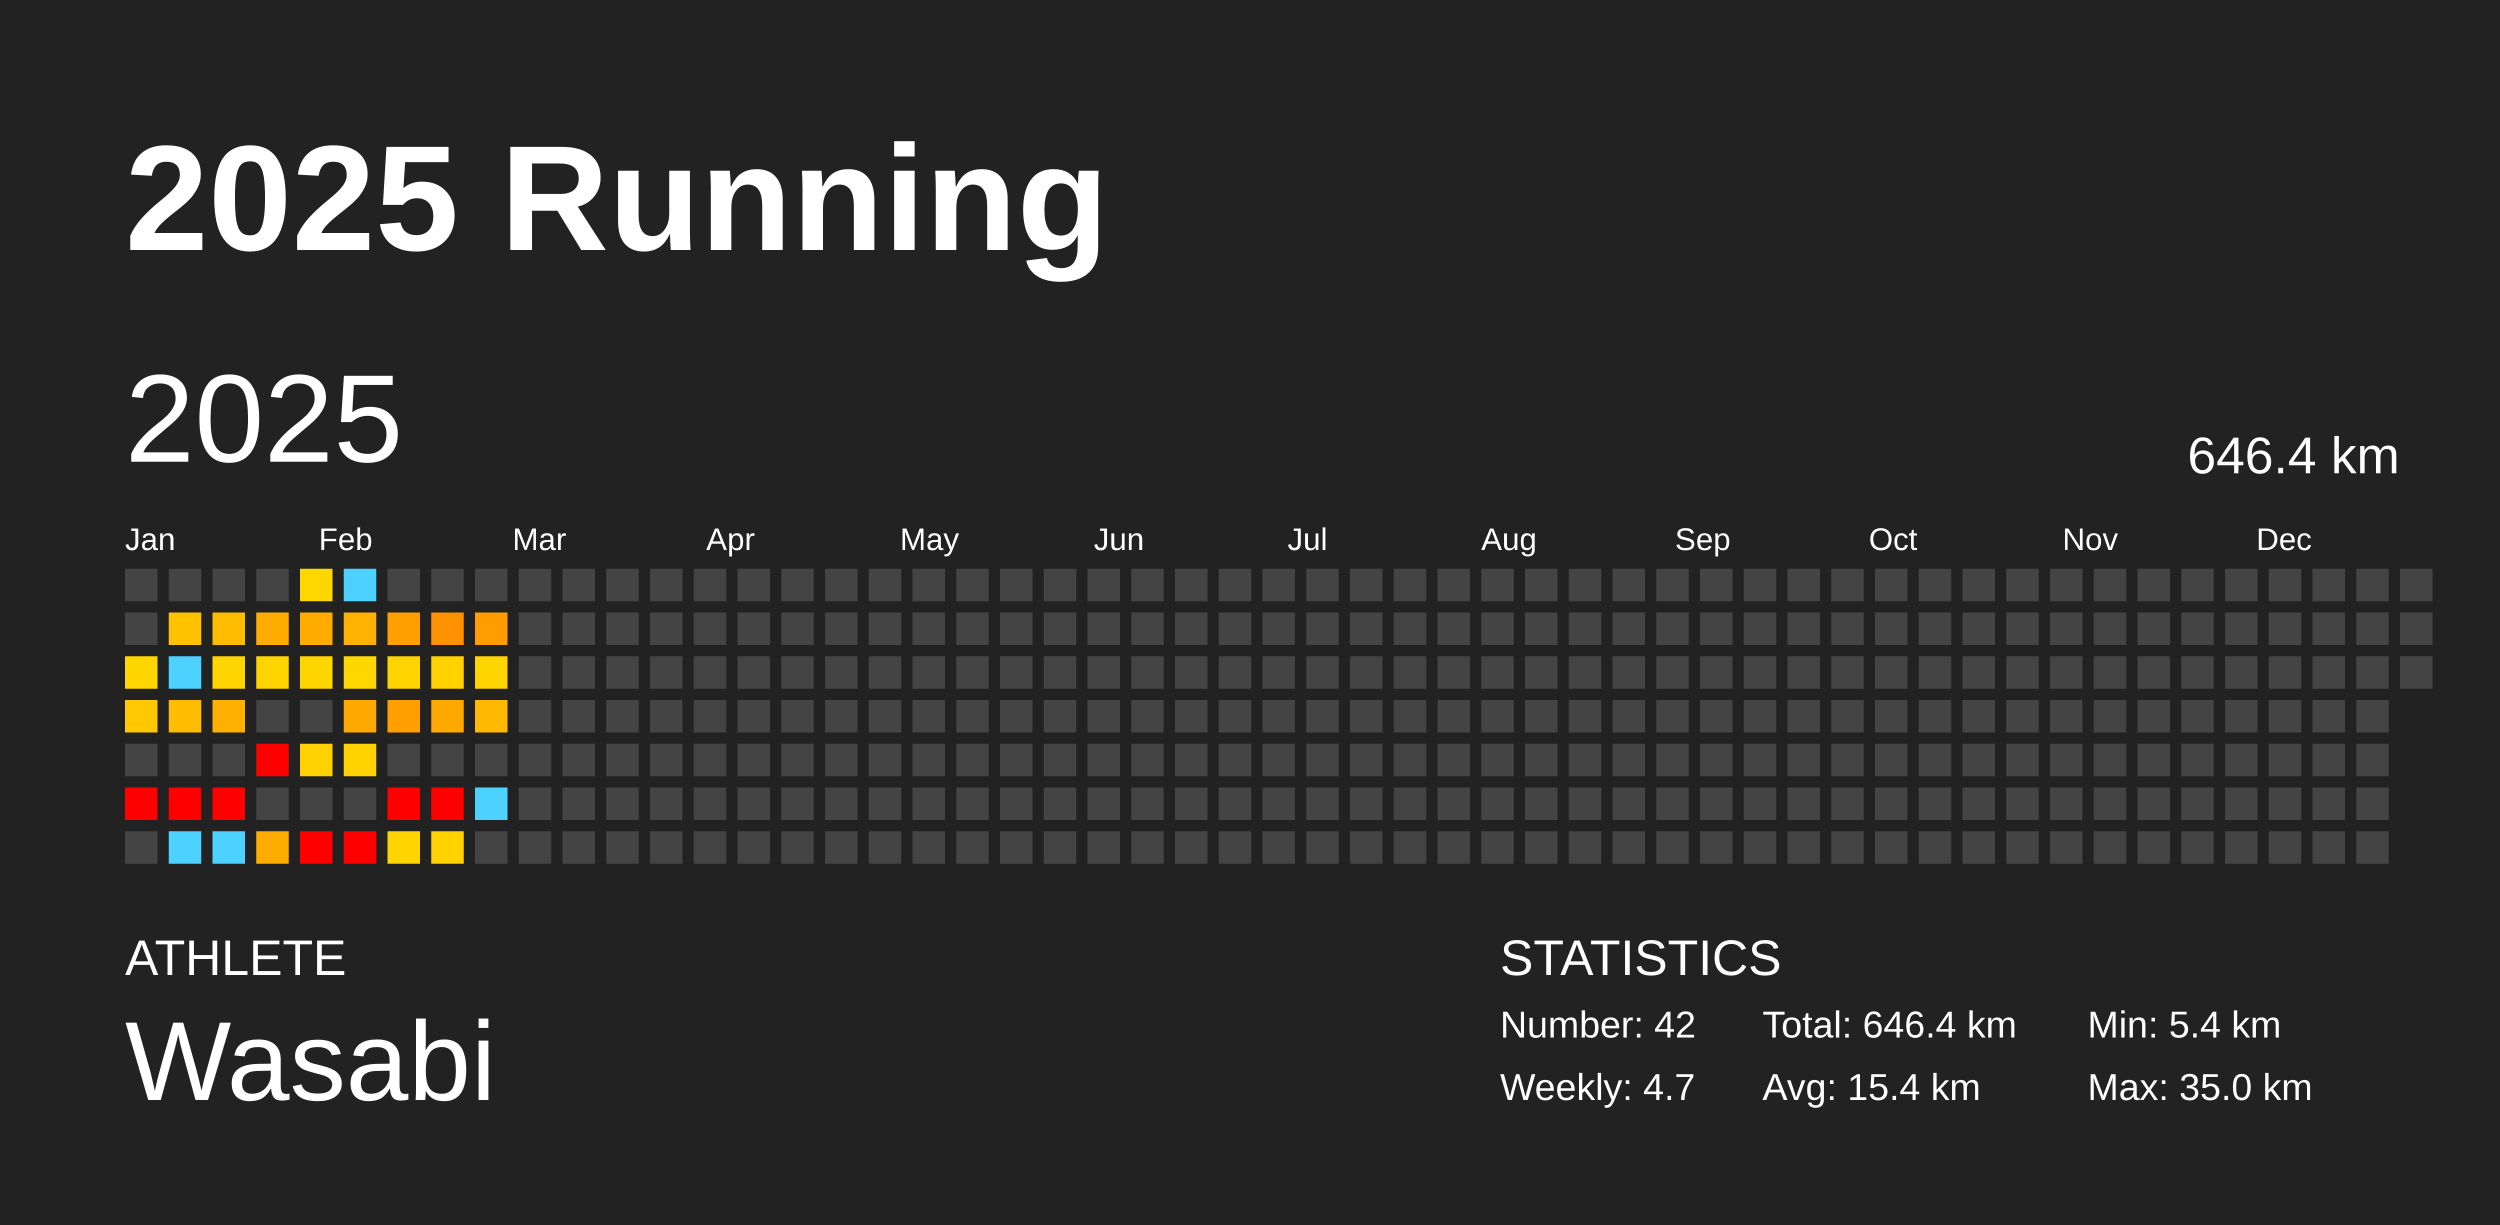
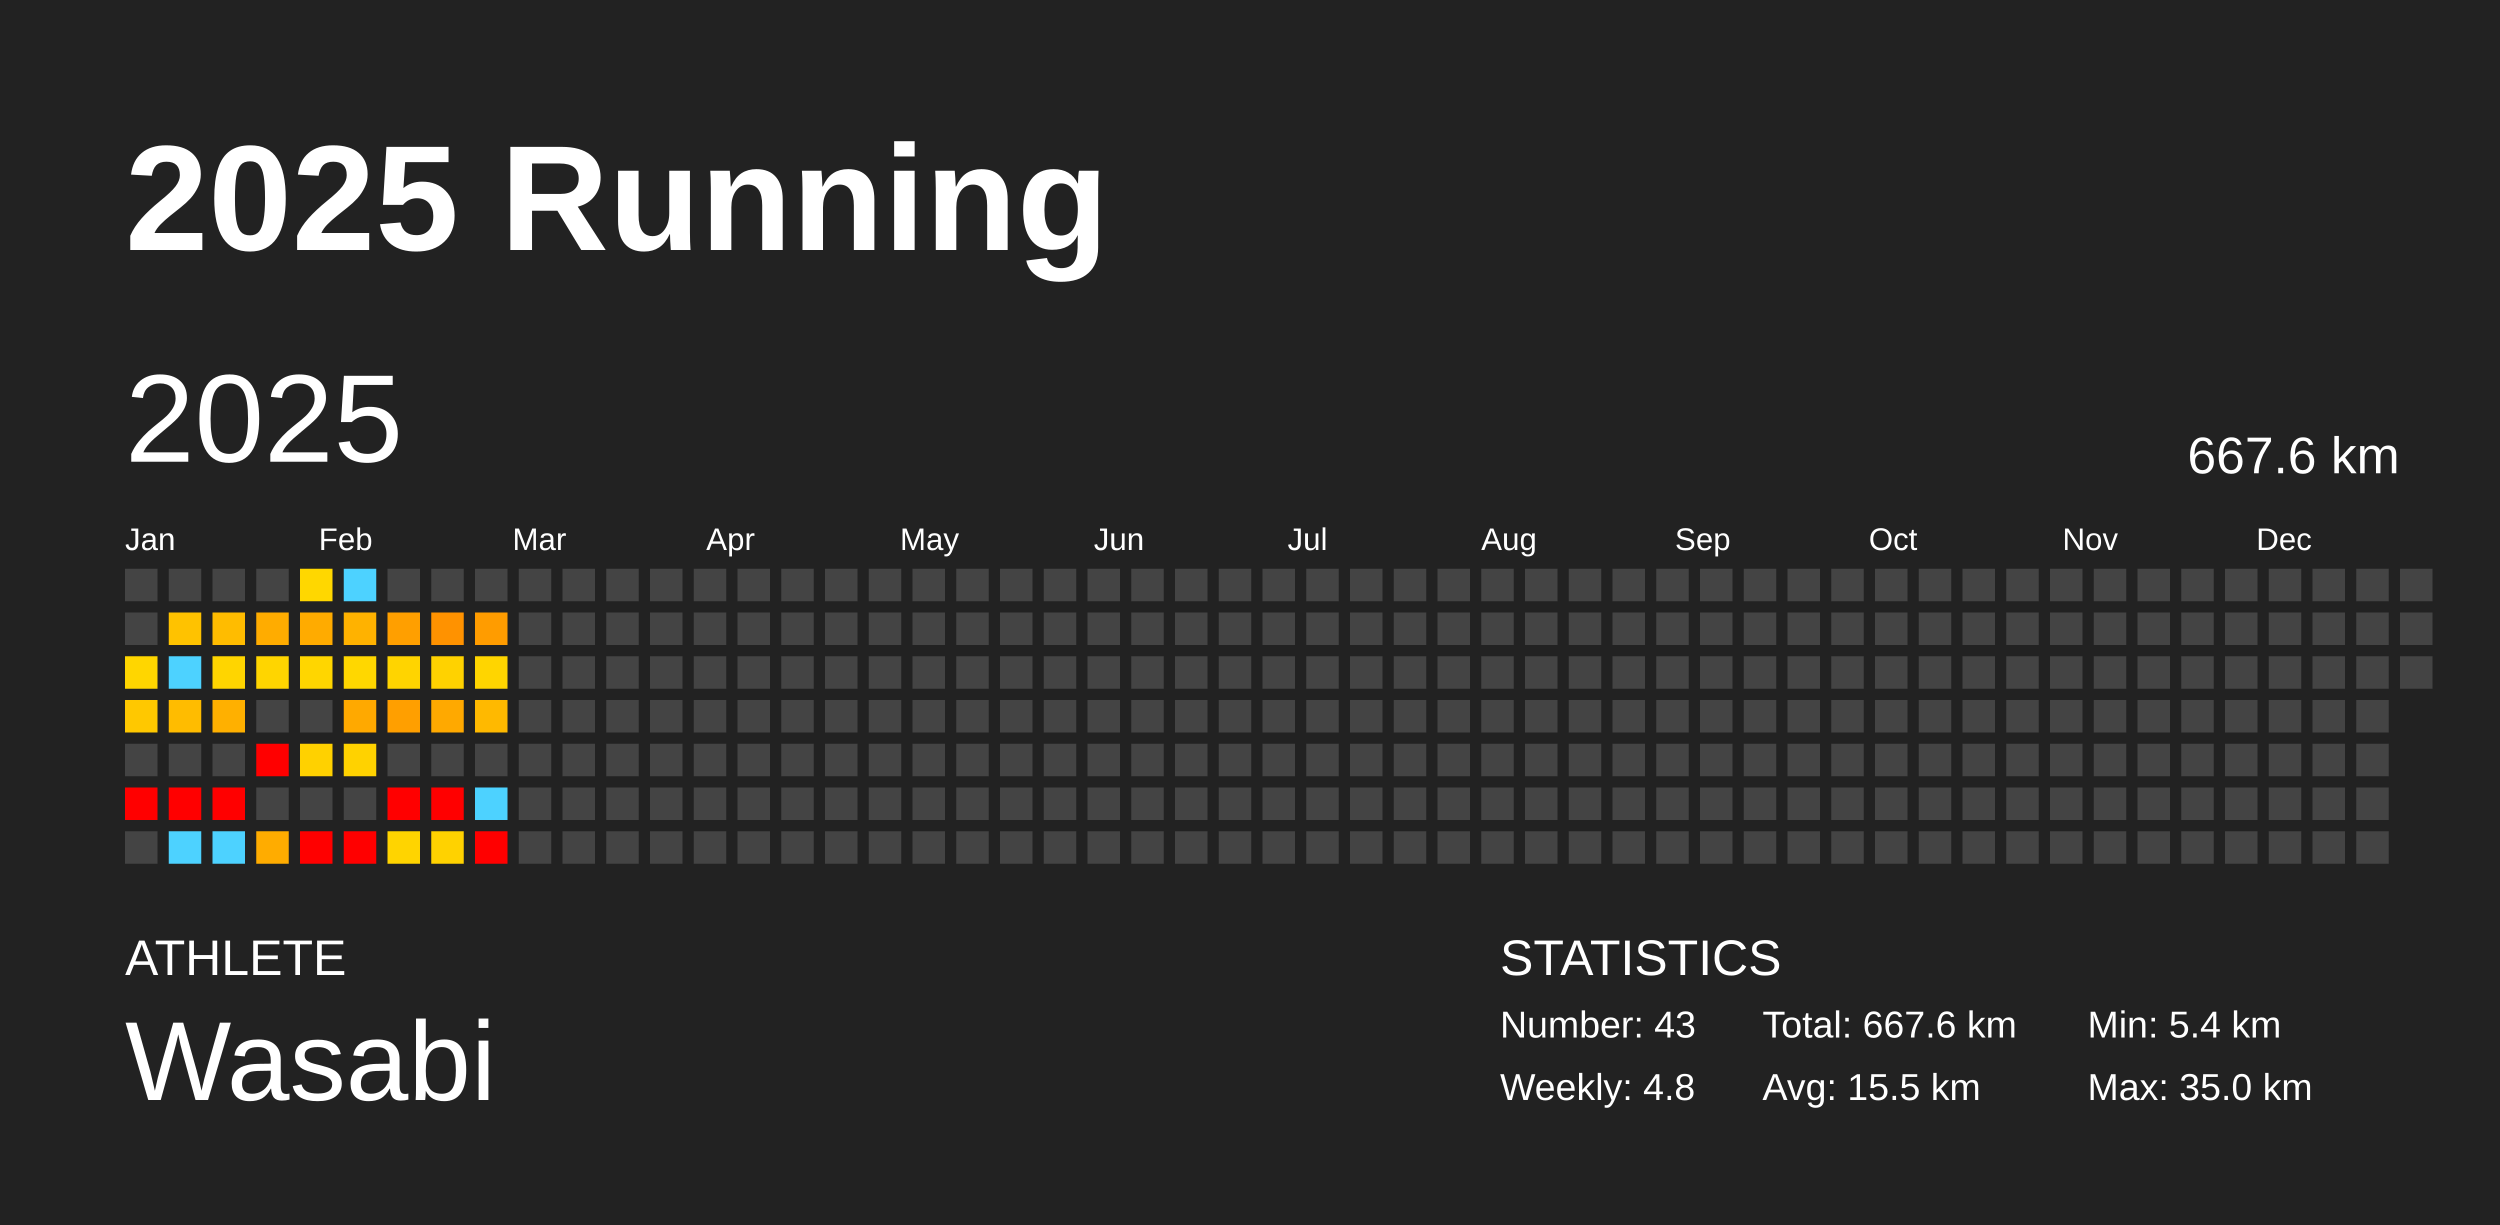
<svg xmlns="http://www.w3.org/2000/svg" baseProfile="full" height="98mm" version="1.1" viewBox="0,0,200,98" width="200mm">
  <defs />
  <rect fill="#222222" height="98" width="200" x="0" y="0" />
  <text fill="#FFFFFF" style="font-size:12px; font-family:Arial; font-weight:bold;" x="10" y="20">2025 Running</text>
  <text fill="#FFFFFF" style="font-size:4px; font-family:Arial" x="10" y="78">ATHLETE</text>
  <text fill="#FFFFFF" style="font-size:9px; font-family:Arial" x="10" y="88">Wasabi</text>
  <text fill="#FFFFFF" style="font-size:4px; font-family:Arial" x="120" y="78">STATISTICS</text>
-   <text fill="#FFFFFF" style="font-size:3px; font-family:Arial" x="120" y="83">Number: 42</text>
-   <text fill="#FFFFFF" style="font-size:3px; font-family:Arial" x="120" y="88">Weekly: 4.7</text>
-   <text fill="#FFFFFF" style="font-size:3px; font-family:Arial" x="141" y="83">Total: 646.4 km</text>
-   <text fill="#FFFFFF" style="font-size:3px; font-family:Arial" x="141" y="88">Avg: 15.4 km</text>
+   <text fill="#FFFFFF" style="font-size:3px; font-family:Arial" x="120" y="83">Number: 43</text>
+   <text fill="#FFFFFF" style="font-size:3px; font-family:Arial" x="120" y="88">Weekly: 4.8</text>
+   <text fill="#FFFFFF" style="font-size:3px; font-family:Arial" x="141" y="83">Total: 667.6 km</text>
+   <text fill="#FFFFFF" style="font-size:3px; font-family:Arial" x="141" y="88">Avg: 15.5 km</text>
  <text fill="#FFFFFF" style="font-size:3px; font-family:Arial" x="167" y="83">Min: 5.4 km</text>
  <text fill="#FFFFFF" style="font-size:3px; font-family:Arial" x="167" y="88">Max: 35.0 km</text>
  <text dominant-baseline="hanging" fill="#FFFFFF" style="font-size:10.0px; font-family:Arial;" x="10" y="30">2025</text>
-   <text dominant-baseline="hanging" fill="#FFFFFF" style="font-size:4.125px; font-family:Arial;" x="175" y="35">646.4 km</text>
+   <text dominant-baseline="hanging" fill="#FFFFFF" style="font-size:4.125px; font-family:Arial;" x="175" y="35">667.6 km</text>
  <text fill="#FFFFFF" style="font-size:2.5px; font-family:Arial" x="10.0" y="44">Jan</text>
  <text fill="#FFFFFF" style="font-size:2.5px; font-family:Arial" x="25.5" y="44">Feb</text>
  <text fill="#FFFFFF" style="font-size:2.5px; font-family:Arial" x="41.0" y="44">Mar</text>
  <text fill="#FFFFFF" style="font-size:2.5px; font-family:Arial" x="56.5" y="44">Apr</text>
  <text fill="#FFFFFF" style="font-size:2.5px; font-family:Arial" x="72.0" y="44">May</text>
  <text fill="#FFFFFF" style="font-size:2.5px; font-family:Arial" x="87.5" y="44">Jun</text>
  <text fill="#FFFFFF" style="font-size:2.5px; font-family:Arial" x="103.0" y="44">Jul</text>
  <text fill="#FFFFFF" style="font-size:2.5px; font-family:Arial" x="118.5" y="44">Aug</text>
  <text fill="#FFFFFF" style="font-size:2.5px; font-family:Arial" x="134.0" y="44">Sep</text>
  <text fill="#FFFFFF" style="font-size:2.5px; font-family:Arial" x="149.5" y="44">Oct</text>
  <text fill="#FFFFFF" style="font-size:2.5px; font-family:Arial" x="165.0" y="44">Nov</text>
  <text fill="#FFFFFF" style="font-size:2.5px; font-family:Arial" x="180.5" y="44">Dec</text>
  <rect fill="#444444" height="2.6" width="2.6" x="10.0" y="45.5" />
  <rect fill="#444444" height="2.6" width="2.6" x="10.0" y="49.0" />
  <rect fill="#ffd600" height="2.6" width="2.6" x="10.0" y="52.5" />
  <rect fill="#ffc800" height="2.6" width="2.6" x="10.0" y="56.0" />
  <rect fill="#444444" height="2.6" width="2.6" x="10.0" y="59.5" />
  <rect fill="red" height="2.6" width="2.6" x="10.0" y="63.0" />
  <rect fill="#444444" height="2.6" width="2.6" x="10.0" y="66.5" />
  <rect fill="#444444" height="2.6" width="2.6" x="13.5" y="45.5" />
  <rect fill="#ffc200" height="2.6" width="2.6" x="13.5" y="49.0" />
  <rect fill="#4dd2ff" height="2.6" width="2.6" x="13.5" y="52.5" />
  <rect fill="#ffbc00" height="2.6" width="2.6" x="13.5" y="56.0" />
  <rect fill="#444444" height="2.6" width="2.6" x="13.5" y="59.5" />
  <rect fill="red" height="2.6" width="2.6" x="13.5" y="63.0" />
  <rect fill="#4dd2ff" height="2.6" width="2.6" x="13.5" y="66.5" />
  <rect fill="#444444" height="2.6" width="2.6" x="17.0" y="45.5" />
  <rect fill="#ffbc00" height="2.6" width="2.6" x="17.0" y="49.0" />
  <rect fill="#ffd500" height="2.6" width="2.6" x="17.0" y="52.5" />
  <rect fill="#ffb000" height="2.6" width="2.6" x="17.0" y="56.0" />
  <rect fill="#444444" height="2.6" width="2.6" x="17.0" y="59.5" />
  <rect fill="red" height="2.6" width="2.6" x="17.0" y="63.0" />
  <rect fill="#4dd2ff" height="2.6" width="2.6" x="17.0" y="66.5" />
  <rect fill="#444444" height="2.6" width="2.6" x="20.5" y="45.5" />
  <rect fill="#ffac00" height="2.6" width="2.6" x="20.5" y="49.0" />
  <rect fill="#ffd500" height="2.6" width="2.6" x="20.5" y="52.5" />
  <rect fill="#444444" height="2.6" width="2.6" x="20.5" y="56.0" />
  <rect fill="red" height="2.6" width="2.6" x="20.5" y="59.5" />
  <rect fill="#444444" height="2.6" width="2.6" x="20.5" y="63.0" />
  <rect fill="#ffac00" height="2.6" width="2.6" x="20.5" y="66.5" />
  <rect fill="#ffd700" height="2.6" width="2.6" x="24.0" y="45.5" />
  <rect fill="#ffab00" height="2.6" width="2.6" x="24.0" y="49.0" />
  <rect fill="#ffd600" height="2.6" width="2.6" x="24.0" y="52.5" />
  <rect fill="#444444" height="2.6" width="2.6" x="24.0" y="56.0" />
  <rect fill="#ffd100" height="2.6" width="2.6" x="24.0" y="59.5" />
  <rect fill="#444444" height="2.6" width="2.6" x="24.0" y="63.0" />
  <rect fill="red" height="2.6" width="2.6" x="24.0" y="66.5" />
  <rect fill="#4dd2ff" height="2.6" width="2.6" x="27.5" y="45.5" />
  <rect fill="#ffb200" height="2.6" width="2.6" x="27.5" y="49.0" />
  <rect fill="#ffd700" height="2.6" width="2.6" x="27.5" y="52.5" />
  <rect fill="#ffa900" height="2.6" width="2.6" x="27.5" y="56.0" />
  <rect fill="#ffd200" height="2.6" width="2.6" x="27.5" y="59.5" />
  <rect fill="#444444" height="2.6" width="2.6" x="27.5" y="63.0" />
  <rect fill="red" height="2.6" width="2.6" x="27.5" y="66.5" />
  <rect fill="#444444" height="2.6" width="2.6" x="31.0" y="45.5" />
  <rect fill="#ff9f00" height="2.6" width="2.6" x="31.0" y="49.0" />
  <rect fill="#ffd400" height="2.6" width="2.6" x="31.0" y="52.5" />
  <rect fill="#ff9f00" height="2.6" width="2.6" x="31.0" y="56.0" />
  <rect fill="#444444" height="2.6" width="2.6" x="31.0" y="59.5" />
  <rect fill="red" height="2.6" width="2.6" x="31.0" y="63.0" />
  <rect fill="#ffd400" height="2.6" width="2.6" x="31.0" y="66.5" />
  <rect fill="#444444" height="2.6" width="2.6" x="34.5" y="45.5" />
  <rect fill="#ff9200" height="2.6" width="2.6" x="34.5" y="49.0" />
  <rect fill="#ffd200" height="2.6" width="2.6" x="34.5" y="52.5" />
  <rect fill="#ffa900" height="2.6" width="2.6" x="34.5" y="56.0" />
  <rect fill="#444444" height="2.6" width="2.6" x="34.5" y="59.5" />
  <rect fill="red" height="2.6" width="2.6" x="34.5" y="63.0" />
  <rect fill="#ffd200" height="2.6" width="2.6" x="34.5" y="66.5" />
  <rect fill="#444444" height="2.6" width="2.6" x="38.0" y="45.5" />
  <rect fill="#ff9c00" height="2.6" width="2.6" x="38.0" y="49.0" />
  <rect fill="#ffd500" height="2.6" width="2.6" x="38.0" y="52.5" />
  <rect fill="#ffb900" height="2.6" width="2.6" x="38.0" y="56.0" />
  <rect fill="#444444" height="2.6" width="2.6" x="38.0" y="59.5" />
  <rect fill="#4dd2ff" height="2.6" width="2.6" x="38.0" y="63.0" />
-   <rect fill="#444444" height="2.6" width="2.6" x="38.0" y="66.5" />
+   <rect fill="red" height="2.6" width="2.6" x="38.0" y="66.5" />
  <rect fill="#444444" height="2.6" width="2.6" x="41.5" y="45.5" />
  <rect fill="#444444" height="2.6" width="2.6" x="41.5" y="49.0" />
  <rect fill="#444444" height="2.6" width="2.6" x="41.5" y="52.5" />
  <rect fill="#444444" height="2.6" width="2.6" x="41.5" y="56.0" />
  <rect fill="#444444" height="2.6" width="2.6" x="41.5" y="59.5" />
  <rect fill="#444444" height="2.6" width="2.6" x="41.5" y="63.0" />
  <rect fill="#444444" height="2.6" width="2.6" x="41.5" y="66.5" />
  <rect fill="#444444" height="2.6" width="2.6" x="45.0" y="45.5" />
  <rect fill="#444444" height="2.6" width="2.6" x="45.0" y="49.0" />
  <rect fill="#444444" height="2.6" width="2.6" x="45.0" y="52.5" />
  <rect fill="#444444" height="2.6" width="2.6" x="45.0" y="56.0" />
  <rect fill="#444444" height="2.6" width="2.6" x="45.0" y="59.5" />
  <rect fill="#444444" height="2.6" width="2.6" x="45.0" y="63.0" />
  <rect fill="#444444" height="2.6" width="2.6" x="45.0" y="66.5" />
  <rect fill="#444444" height="2.6" width="2.6" x="48.5" y="45.5" />
  <rect fill="#444444" height="2.6" width="2.6" x="48.5" y="49.0" />
  <rect fill="#444444" height="2.6" width="2.6" x="48.5" y="52.5" />
  <rect fill="#444444" height="2.6" width="2.6" x="48.5" y="56.0" />
  <rect fill="#444444" height="2.6" width="2.6" x="48.5" y="59.5" />
  <rect fill="#444444" height="2.6" width="2.6" x="48.5" y="63.0" />
  <rect fill="#444444" height="2.6" width="2.6" x="48.5" y="66.5" />
  <rect fill="#444444" height="2.6" width="2.6" x="52.0" y="45.5" />
  <rect fill="#444444" height="2.6" width="2.6" x="52.0" y="49.0" />
  <rect fill="#444444" height="2.6" width="2.6" x="52.0" y="52.5" />
  <rect fill="#444444" height="2.6" width="2.6" x="52.0" y="56.0" />
  <rect fill="#444444" height="2.6" width="2.6" x="52.0" y="59.5" />
  <rect fill="#444444" height="2.6" width="2.6" x="52.0" y="63.0" />
  <rect fill="#444444" height="2.6" width="2.6" x="52.0" y="66.5" />
  <rect fill="#444444" height="2.6" width="2.6" x="55.5" y="45.5" />
  <rect fill="#444444" height="2.6" width="2.6" x="55.5" y="49.0" />
  <rect fill="#444444" height="2.6" width="2.6" x="55.5" y="52.5" />
  <rect fill="#444444" height="2.6" width="2.6" x="55.5" y="56.0" />
  <rect fill="#444444" height="2.6" width="2.6" x="55.5" y="59.5" />
  <rect fill="#444444" height="2.6" width="2.6" x="55.5" y="63.0" />
  <rect fill="#444444" height="2.6" width="2.6" x="55.5" y="66.5" />
  <rect fill="#444444" height="2.6" width="2.6" x="59.0" y="45.5" />
  <rect fill="#444444" height="2.6" width="2.6" x="59.0" y="49.0" />
  <rect fill="#444444" height="2.6" width="2.6" x="59.0" y="52.5" />
  <rect fill="#444444" height="2.6" width="2.6" x="59.0" y="56.0" />
  <rect fill="#444444" height="2.6" width="2.6" x="59.0" y="59.5" />
  <rect fill="#444444" height="2.6" width="2.6" x="59.0" y="63.0" />
  <rect fill="#444444" height="2.6" width="2.6" x="59.0" y="66.5" />
  <rect fill="#444444" height="2.6" width="2.6" x="62.5" y="45.5" />
  <rect fill="#444444" height="2.6" width="2.6" x="62.5" y="49.0" />
  <rect fill="#444444" height="2.6" width="2.6" x="62.5" y="52.5" />
  <rect fill="#444444" height="2.6" width="2.6" x="62.5" y="56.0" />
  <rect fill="#444444" height="2.6" width="2.6" x="62.5" y="59.5" />
  <rect fill="#444444" height="2.6" width="2.6" x="62.5" y="63.0" />
  <rect fill="#444444" height="2.6" width="2.6" x="62.5" y="66.5" />
  <rect fill="#444444" height="2.6" width="2.6" x="66.0" y="45.5" />
  <rect fill="#444444" height="2.6" width="2.6" x="66.0" y="49.0" />
  <rect fill="#444444" height="2.6" width="2.6" x="66.0" y="52.5" />
  <rect fill="#444444" height="2.6" width="2.6" x="66.0" y="56.0" />
  <rect fill="#444444" height="2.6" width="2.6" x="66.0" y="59.5" />
  <rect fill="#444444" height="2.6" width="2.6" x="66.0" y="63.0" />
  <rect fill="#444444" height="2.6" width="2.6" x="66.0" y="66.5" />
  <rect fill="#444444" height="2.6" width="2.6" x="69.5" y="45.5" />
  <rect fill="#444444" height="2.6" width="2.6" x="69.5" y="49.0" />
  <rect fill="#444444" height="2.6" width="2.6" x="69.5" y="52.5" />
  <rect fill="#444444" height="2.6" width="2.6" x="69.5" y="56.0" />
  <rect fill="#444444" height="2.6" width="2.6" x="69.5" y="59.5" />
  <rect fill="#444444" height="2.6" width="2.6" x="69.5" y="63.0" />
  <rect fill="#444444" height="2.6" width="2.6" x="69.5" y="66.5" />
  <rect fill="#444444" height="2.6" width="2.6" x="73.0" y="45.5" />
  <rect fill="#444444" height="2.6" width="2.6" x="73.0" y="49.0" />
  <rect fill="#444444" height="2.6" width="2.6" x="73.0" y="52.5" />
  <rect fill="#444444" height="2.6" width="2.6" x="73.0" y="56.0" />
  <rect fill="#444444" height="2.6" width="2.6" x="73.0" y="59.5" />
  <rect fill="#444444" height="2.6" width="2.6" x="73.0" y="63.0" />
  <rect fill="#444444" height="2.6" width="2.6" x="73.0" y="66.5" />
  <rect fill="#444444" height="2.6" width="2.6" x="76.5" y="45.5" />
  <rect fill="#444444" height="2.6" width="2.6" x="76.5" y="49.0" />
  <rect fill="#444444" height="2.6" width="2.6" x="76.5" y="52.5" />
  <rect fill="#444444" height="2.6" width="2.6" x="76.5" y="56.0" />
  <rect fill="#444444" height="2.6" width="2.6" x="76.5" y="59.5" />
  <rect fill="#444444" height="2.6" width="2.6" x="76.5" y="63.0" />
  <rect fill="#444444" height="2.6" width="2.6" x="76.5" y="66.5" />
  <rect fill="#444444" height="2.6" width="2.6" x="80.0" y="45.5" />
  <rect fill="#444444" height="2.6" width="2.6" x="80.0" y="49.0" />
  <rect fill="#444444" height="2.6" width="2.6" x="80.0" y="52.5" />
  <rect fill="#444444" height="2.6" width="2.6" x="80.0" y="56.0" />
  <rect fill="#444444" height="2.6" width="2.6" x="80.0" y="59.5" />
  <rect fill="#444444" height="2.6" width="2.6" x="80.0" y="63.0" />
  <rect fill="#444444" height="2.6" width="2.6" x="80.0" y="66.5" />
  <rect fill="#444444" height="2.6" width="2.6" x="83.5" y="45.5" />
  <rect fill="#444444" height="2.6" width="2.6" x="83.5" y="49.0" />
  <rect fill="#444444" height="2.6" width="2.6" x="83.5" y="52.5" />
  <rect fill="#444444" height="2.6" width="2.6" x="83.5" y="56.0" />
  <rect fill="#444444" height="2.6" width="2.6" x="83.5" y="59.5" />
  <rect fill="#444444" height="2.6" width="2.6" x="83.5" y="63.0" />
  <rect fill="#444444" height="2.6" width="2.6" x="83.5" y="66.5" />
  <rect fill="#444444" height="2.6" width="2.6" x="87.0" y="45.5" />
  <rect fill="#444444" height="2.6" width="2.6" x="87.0" y="49.0" />
  <rect fill="#444444" height="2.6" width="2.6" x="87.0" y="52.5" />
  <rect fill="#444444" height="2.6" width="2.6" x="87.0" y="56.0" />
  <rect fill="#444444" height="2.6" width="2.6" x="87.0" y="59.5" />
  <rect fill="#444444" height="2.6" width="2.6" x="87.0" y="63.0" />
  <rect fill="#444444" height="2.6" width="2.6" x="87.0" y="66.5" />
  <rect fill="#444444" height="2.6" width="2.6" x="90.5" y="45.5" />
  <rect fill="#444444" height="2.6" width="2.6" x="90.5" y="49.0" />
  <rect fill="#444444" height="2.6" width="2.6" x="90.5" y="52.5" />
  <rect fill="#444444" height="2.6" width="2.6" x="90.5" y="56.0" />
  <rect fill="#444444" height="2.6" width="2.6" x="90.5" y="59.5" />
  <rect fill="#444444" height="2.6" width="2.6" x="90.5" y="63.0" />
  <rect fill="#444444" height="2.6" width="2.6" x="90.5" y="66.5" />
  <rect fill="#444444" height="2.6" width="2.6" x="94.0" y="45.5" />
  <rect fill="#444444" height="2.6" width="2.6" x="94.0" y="49.0" />
  <rect fill="#444444" height="2.6" width="2.6" x="94.0" y="52.5" />
  <rect fill="#444444" height="2.6" width="2.6" x="94.0" y="56.0" />
  <rect fill="#444444" height="2.6" width="2.6" x="94.0" y="59.5" />
  <rect fill="#444444" height="2.6" width="2.6" x="94.0" y="63.0" />
  <rect fill="#444444" height="2.6" width="2.6" x="94.0" y="66.5" />
  <rect fill="#444444" height="2.6" width="2.6" x="97.5" y="45.5" />
  <rect fill="#444444" height="2.6" width="2.6" x="97.5" y="49.0" />
  <rect fill="#444444" height="2.6" width="2.6" x="97.5" y="52.5" />
  <rect fill="#444444" height="2.6" width="2.6" x="97.5" y="56.0" />
  <rect fill="#444444" height="2.6" width="2.6" x="97.5" y="59.5" />
  <rect fill="#444444" height="2.6" width="2.6" x="97.5" y="63.0" />
  <rect fill="#444444" height="2.6" width="2.6" x="97.5" y="66.5" />
  <rect fill="#444444" height="2.6" width="2.6" x="101.0" y="45.5" />
  <rect fill="#444444" height="2.6" width="2.6" x="101.0" y="49.0" />
  <rect fill="#444444" height="2.6" width="2.6" x="101.0" y="52.5" />
  <rect fill="#444444" height="2.6" width="2.6" x="101.0" y="56.0" />
  <rect fill="#444444" height="2.6" width="2.6" x="101.0" y="59.5" />
  <rect fill="#444444" height="2.6" width="2.6" x="101.0" y="63.0" />
  <rect fill="#444444" height="2.6" width="2.6" x="101.0" y="66.5" />
  <rect fill="#444444" height="2.6" width="2.6" x="104.5" y="45.5" />
  <rect fill="#444444" height="2.6" width="2.6" x="104.5" y="49.0" />
  <rect fill="#444444" height="2.6" width="2.6" x="104.5" y="52.5" />
  <rect fill="#444444" height="2.6" width="2.6" x="104.5" y="56.0" />
  <rect fill="#444444" height="2.6" width="2.6" x="104.5" y="59.5" />
  <rect fill="#444444" height="2.6" width="2.6" x="104.5" y="63.0" />
  <rect fill="#444444" height="2.6" width="2.6" x="104.5" y="66.5" />
  <rect fill="#444444" height="2.6" width="2.6" x="108.0" y="45.5" />
  <rect fill="#444444" height="2.6" width="2.6" x="108.0" y="49.0" />
  <rect fill="#444444" height="2.6" width="2.6" x="108.0" y="52.5" />
  <rect fill="#444444" height="2.6" width="2.6" x="108.0" y="56.0" />
  <rect fill="#444444" height="2.6" width="2.6" x="108.0" y="59.5" />
  <rect fill="#444444" height="2.6" width="2.6" x="108.0" y="63.0" />
  <rect fill="#444444" height="2.6" width="2.6" x="108.0" y="66.5" />
  <rect fill="#444444" height="2.6" width="2.6" x="111.5" y="45.5" />
  <rect fill="#444444" height="2.6" width="2.6" x="111.5" y="49.0" />
  <rect fill="#444444" height="2.6" width="2.6" x="111.5" y="52.5" />
  <rect fill="#444444" height="2.6" width="2.6" x="111.5" y="56.0" />
  <rect fill="#444444" height="2.6" width="2.6" x="111.5" y="59.5" />
  <rect fill="#444444" height="2.6" width="2.6" x="111.5" y="63.0" />
  <rect fill="#444444" height="2.6" width="2.6" x="111.5" y="66.5" />
  <rect fill="#444444" height="2.6" width="2.6" x="115.0" y="45.5" />
  <rect fill="#444444" height="2.6" width="2.6" x="115.0" y="49.0" />
  <rect fill="#444444" height="2.6" width="2.6" x="115.0" y="52.5" />
  <rect fill="#444444" height="2.6" width="2.6" x="115.0" y="56.0" />
  <rect fill="#444444" height="2.6" width="2.6" x="115.0" y="59.5" />
  <rect fill="#444444" height="2.6" width="2.6" x="115.0" y="63.0" />
  <rect fill="#444444" height="2.6" width="2.6" x="115.0" y="66.5" />
  <rect fill="#444444" height="2.6" width="2.6" x="118.5" y="45.5" />
  <rect fill="#444444" height="2.6" width="2.6" x="118.5" y="49.0" />
  <rect fill="#444444" height="2.6" width="2.6" x="118.5" y="52.5" />
  <rect fill="#444444" height="2.6" width="2.6" x="118.5" y="56.0" />
  <rect fill="#444444" height="2.6" width="2.6" x="118.5" y="59.5" />
  <rect fill="#444444" height="2.6" width="2.6" x="118.5" y="63.0" />
  <rect fill="#444444" height="2.6" width="2.6" x="118.5" y="66.5" />
  <rect fill="#444444" height="2.6" width="2.6" x="122.0" y="45.5" />
  <rect fill="#444444" height="2.6" width="2.6" x="122.0" y="49.0" />
  <rect fill="#444444" height="2.6" width="2.6" x="122.0" y="52.5" />
  <rect fill="#444444" height="2.6" width="2.6" x="122.0" y="56.0" />
  <rect fill="#444444" height="2.6" width="2.6" x="122.0" y="59.5" />
  <rect fill="#444444" height="2.6" width="2.6" x="122.0" y="63.0" />
  <rect fill="#444444" height="2.6" width="2.6" x="122.0" y="66.5" />
  <rect fill="#444444" height="2.6" width="2.6" x="125.5" y="45.5" />
  <rect fill="#444444" height="2.6" width="2.6" x="125.5" y="49.0" />
  <rect fill="#444444" height="2.6" width="2.6" x="125.5" y="52.5" />
  <rect fill="#444444" height="2.6" width="2.6" x="125.5" y="56.0" />
  <rect fill="#444444" height="2.6" width="2.6" x="125.5" y="59.5" />
  <rect fill="#444444" height="2.6" width="2.6" x="125.5" y="63.0" />
  <rect fill="#444444" height="2.6" width="2.6" x="125.5" y="66.5" />
  <rect fill="#444444" height="2.6" width="2.6" x="129.0" y="45.5" />
  <rect fill="#444444" height="2.6" width="2.6" x="129.0" y="49.0" />
  <rect fill="#444444" height="2.6" width="2.6" x="129.0" y="52.5" />
  <rect fill="#444444" height="2.6" width="2.6" x="129.0" y="56.0" />
  <rect fill="#444444" height="2.6" width="2.6" x="129.0" y="59.5" />
  <rect fill="#444444" height="2.6" width="2.6" x="129.0" y="63.0" />
  <rect fill="#444444" height="2.6" width="2.6" x="129.0" y="66.5" />
  <rect fill="#444444" height="2.6" width="2.6" x="132.5" y="45.5" />
  <rect fill="#444444" height="2.6" width="2.6" x="132.5" y="49.0" />
  <rect fill="#444444" height="2.6" width="2.6" x="132.5" y="52.5" />
  <rect fill="#444444" height="2.6" width="2.6" x="132.5" y="56.0" />
  <rect fill="#444444" height="2.6" width="2.6" x="132.5" y="59.5" />
  <rect fill="#444444" height="2.6" width="2.6" x="132.5" y="63.0" />
  <rect fill="#444444" height="2.6" width="2.6" x="132.5" y="66.5" />
  <rect fill="#444444" height="2.6" width="2.6" x="136.0" y="45.5" />
  <rect fill="#444444" height="2.6" width="2.6" x="136.0" y="49.0" />
  <rect fill="#444444" height="2.6" width="2.6" x="136.0" y="52.5" />
  <rect fill="#444444" height="2.6" width="2.6" x="136.0" y="56.0" />
  <rect fill="#444444" height="2.6" width="2.6" x="136.0" y="59.5" />
  <rect fill="#444444" height="2.6" width="2.6" x="136.0" y="63.0" />
  <rect fill="#444444" height="2.6" width="2.6" x="136.0" y="66.5" />
  <rect fill="#444444" height="2.6" width="2.6" x="139.5" y="45.5" />
  <rect fill="#444444" height="2.6" width="2.6" x="139.5" y="49.0" />
  <rect fill="#444444" height="2.6" width="2.6" x="139.5" y="52.5" />
  <rect fill="#444444" height="2.6" width="2.6" x="139.5" y="56.0" />
  <rect fill="#444444" height="2.6" width="2.6" x="139.5" y="59.5" />
  <rect fill="#444444" height="2.6" width="2.6" x="139.5" y="63.0" />
  <rect fill="#444444" height="2.6" width="2.6" x="139.5" y="66.5" />
  <rect fill="#444444" height="2.6" width="2.6" x="143.0" y="45.5" />
  <rect fill="#444444" height="2.6" width="2.6" x="143.0" y="49.0" />
  <rect fill="#444444" height="2.6" width="2.6" x="143.0" y="52.5" />
  <rect fill="#444444" height="2.6" width="2.6" x="143.0" y="56.0" />
  <rect fill="#444444" height="2.6" width="2.6" x="143.0" y="59.5" />
  <rect fill="#444444" height="2.6" width="2.6" x="143.0" y="63.0" />
  <rect fill="#444444" height="2.6" width="2.6" x="143.0" y="66.5" />
  <rect fill="#444444" height="2.6" width="2.6" x="146.5" y="45.5" />
  <rect fill="#444444" height="2.6" width="2.6" x="146.5" y="49.0" />
  <rect fill="#444444" height="2.6" width="2.6" x="146.5" y="52.5" />
  <rect fill="#444444" height="2.6" width="2.6" x="146.5" y="56.0" />
  <rect fill="#444444" height="2.6" width="2.6" x="146.5" y="59.5" />
  <rect fill="#444444" height="2.6" width="2.6" x="146.5" y="63.0" />
  <rect fill="#444444" height="2.6" width="2.6" x="146.5" y="66.5" />
  <rect fill="#444444" height="2.6" width="2.6" x="150.0" y="45.5" />
  <rect fill="#444444" height="2.6" width="2.6" x="150.0" y="49.0" />
  <rect fill="#444444" height="2.6" width="2.6" x="150.0" y="52.5" />
  <rect fill="#444444" height="2.6" width="2.6" x="150.0" y="56.0" />
  <rect fill="#444444" height="2.6" width="2.6" x="150.0" y="59.5" />
  <rect fill="#444444" height="2.6" width="2.6" x="150.0" y="63.0" />
  <rect fill="#444444" height="2.6" width="2.6" x="150.0" y="66.5" />
  <rect fill="#444444" height="2.6" width="2.6" x="153.5" y="45.5" />
  <rect fill="#444444" height="2.6" width="2.6" x="153.5" y="49.0" />
  <rect fill="#444444" height="2.6" width="2.6" x="153.5" y="52.5" />
  <rect fill="#444444" height="2.6" width="2.6" x="153.5" y="56.0" />
  <rect fill="#444444" height="2.6" width="2.6" x="153.5" y="59.5" />
  <rect fill="#444444" height="2.6" width="2.6" x="153.5" y="63.0" />
  <rect fill="#444444" height="2.6" width="2.6" x="153.5" y="66.5" />
  <rect fill="#444444" height="2.6" width="2.6" x="157.0" y="45.5" />
  <rect fill="#444444" height="2.6" width="2.6" x="157.0" y="49.0" />
  <rect fill="#444444" height="2.6" width="2.6" x="157.0" y="52.5" />
  <rect fill="#444444" height="2.6" width="2.6" x="157.0" y="56.0" />
  <rect fill="#444444" height="2.6" width="2.6" x="157.0" y="59.5" />
  <rect fill="#444444" height="2.6" width="2.6" x="157.0" y="63.0" />
  <rect fill="#444444" height="2.6" width="2.6" x="157.0" y="66.5" />
  <rect fill="#444444" height="2.6" width="2.6" x="160.5" y="45.5" />
  <rect fill="#444444" height="2.6" width="2.6" x="160.5" y="49.0" />
  <rect fill="#444444" height="2.6" width="2.6" x="160.5" y="52.5" />
  <rect fill="#444444" height="2.6" width="2.6" x="160.5" y="56.0" />
  <rect fill="#444444" height="2.6" width="2.6" x="160.5" y="59.5" />
  <rect fill="#444444" height="2.6" width="2.6" x="160.5" y="63.0" />
  <rect fill="#444444" height="2.6" width="2.6" x="160.5" y="66.5" />
  <rect fill="#444444" height="2.6" width="2.6" x="164.0" y="45.5" />
  <rect fill="#444444" height="2.6" width="2.6" x="164.0" y="49.0" />
  <rect fill="#444444" height="2.6" width="2.6" x="164.0" y="52.5" />
  <rect fill="#444444" height="2.6" width="2.6" x="164.0" y="56.0" />
  <rect fill="#444444" height="2.6" width="2.6" x="164.0" y="59.5" />
  <rect fill="#444444" height="2.6" width="2.6" x="164.0" y="63.0" />
  <rect fill="#444444" height="2.6" width="2.6" x="164.0" y="66.5" />
  <rect fill="#444444" height="2.6" width="2.6" x="167.5" y="45.5" />
  <rect fill="#444444" height="2.6" width="2.6" x="167.5" y="49.0" />
  <rect fill="#444444" height="2.6" width="2.6" x="167.5" y="52.5" />
  <rect fill="#444444" height="2.6" width="2.6" x="167.5" y="56.0" />
  <rect fill="#444444" height="2.6" width="2.6" x="167.5" y="59.5" />
  <rect fill="#444444" height="2.6" width="2.6" x="167.5" y="63.0" />
  <rect fill="#444444" height="2.6" width="2.6" x="167.5" y="66.5" />
  <rect fill="#444444" height="2.6" width="2.6" x="171.0" y="45.5" />
  <rect fill="#444444" height="2.6" width="2.6" x="171.0" y="49.0" />
  <rect fill="#444444" height="2.6" width="2.6" x="171.0" y="52.5" />
  <rect fill="#444444" height="2.6" width="2.6" x="171.0" y="56.0" />
  <rect fill="#444444" height="2.6" width="2.6" x="171.0" y="59.5" />
  <rect fill="#444444" height="2.6" width="2.6" x="171.0" y="63.0" />
  <rect fill="#444444" height="2.6" width="2.6" x="171.0" y="66.5" />
  <rect fill="#444444" height="2.6" width="2.6" x="174.5" y="45.5" />
  <rect fill="#444444" height="2.6" width="2.6" x="174.5" y="49.0" />
  <rect fill="#444444" height="2.6" width="2.6" x="174.5" y="52.5" />
  <rect fill="#444444" height="2.6" width="2.6" x="174.5" y="56.0" />
  <rect fill="#444444" height="2.6" width="2.6" x="174.5" y="59.5" />
  <rect fill="#444444" height="2.6" width="2.6" x="174.5" y="63.0" />
  <rect fill="#444444" height="2.6" width="2.6" x="174.5" y="66.5" />
  <rect fill="#444444" height="2.6" width="2.6" x="178.0" y="45.5" />
  <rect fill="#444444" height="2.6" width="2.6" x="178.0" y="49.0" />
  <rect fill="#444444" height="2.6" width="2.6" x="178.0" y="52.5" />
  <rect fill="#444444" height="2.6" width="2.6" x="178.0" y="56.0" />
  <rect fill="#444444" height="2.6" width="2.6" x="178.0" y="59.5" />
  <rect fill="#444444" height="2.6" width="2.6" x="178.0" y="63.0" />
  <rect fill="#444444" height="2.6" width="2.6" x="178.0" y="66.5" />
  <rect fill="#444444" height="2.6" width="2.6" x="181.5" y="45.5" />
  <rect fill="#444444" height="2.6" width="2.6" x="181.5" y="49.0" />
  <rect fill="#444444" height="2.6" width="2.6" x="181.5" y="52.5" />
  <rect fill="#444444" height="2.6" width="2.6" x="181.5" y="56.0" />
  <rect fill="#444444" height="2.6" width="2.6" x="181.5" y="59.5" />
  <rect fill="#444444" height="2.6" width="2.6" x="181.5" y="63.0" />
  <rect fill="#444444" height="2.6" width="2.6" x="181.5" y="66.5" />
  <rect fill="#444444" height="2.6" width="2.6" x="185.0" y="45.5" />
  <rect fill="#444444" height="2.6" width="2.6" x="185.0" y="49.0" />
  <rect fill="#444444" height="2.6" width="2.6" x="185.0" y="52.5" />
  <rect fill="#444444" height="2.6" width="2.6" x="185.0" y="56.0" />
  <rect fill="#444444" height="2.6" width="2.6" x="185.0" y="59.5" />
  <rect fill="#444444" height="2.6" width="2.6" x="185.0" y="63.0" />
  <rect fill="#444444" height="2.6" width="2.6" x="185.0" y="66.5" />
  <rect fill="#444444" height="2.6" width="2.6" x="188.5" y="45.5" />
  <rect fill="#444444" height="2.6" width="2.6" x="188.5" y="49.0" />
  <rect fill="#444444" height="2.6" width="2.6" x="188.5" y="52.5" />
  <rect fill="#444444" height="2.6" width="2.6" x="188.5" y="56.0" />
  <rect fill="#444444" height="2.6" width="2.6" x="188.5" y="59.5" />
  <rect fill="#444444" height="2.6" width="2.6" x="188.5" y="63.0" />
  <rect fill="#444444" height="2.6" width="2.6" x="188.5" y="66.5" />
  <rect fill="#444444" height="2.6" width="2.6" x="192.0" y="45.5" />
  <rect fill="#444444" height="2.6" width="2.6" x="192.0" y="49.0" />
  <rect fill="#444444" height="2.6" width="2.6" x="192.0" y="52.5" />
</svg>
